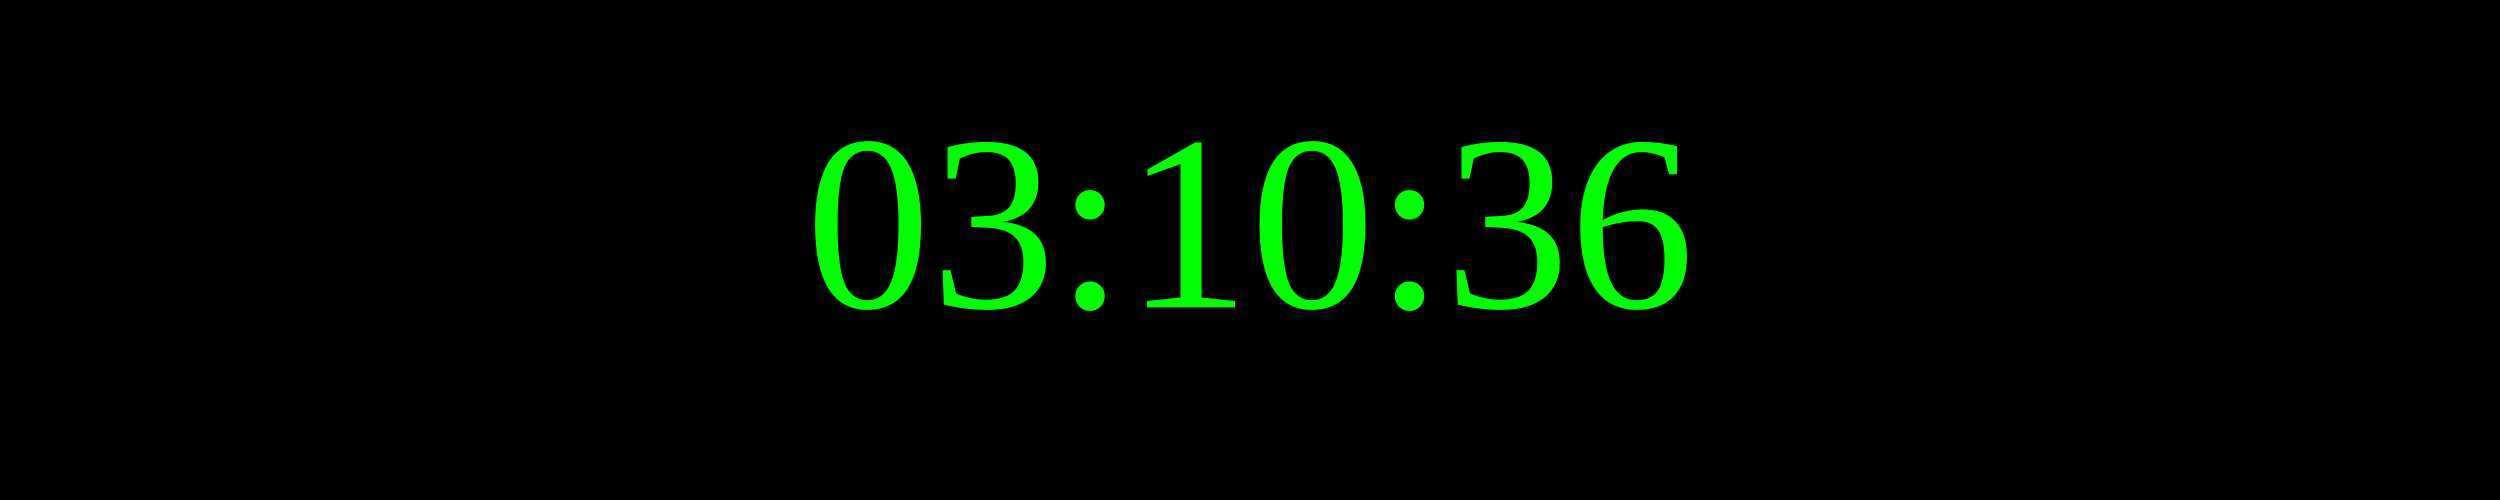
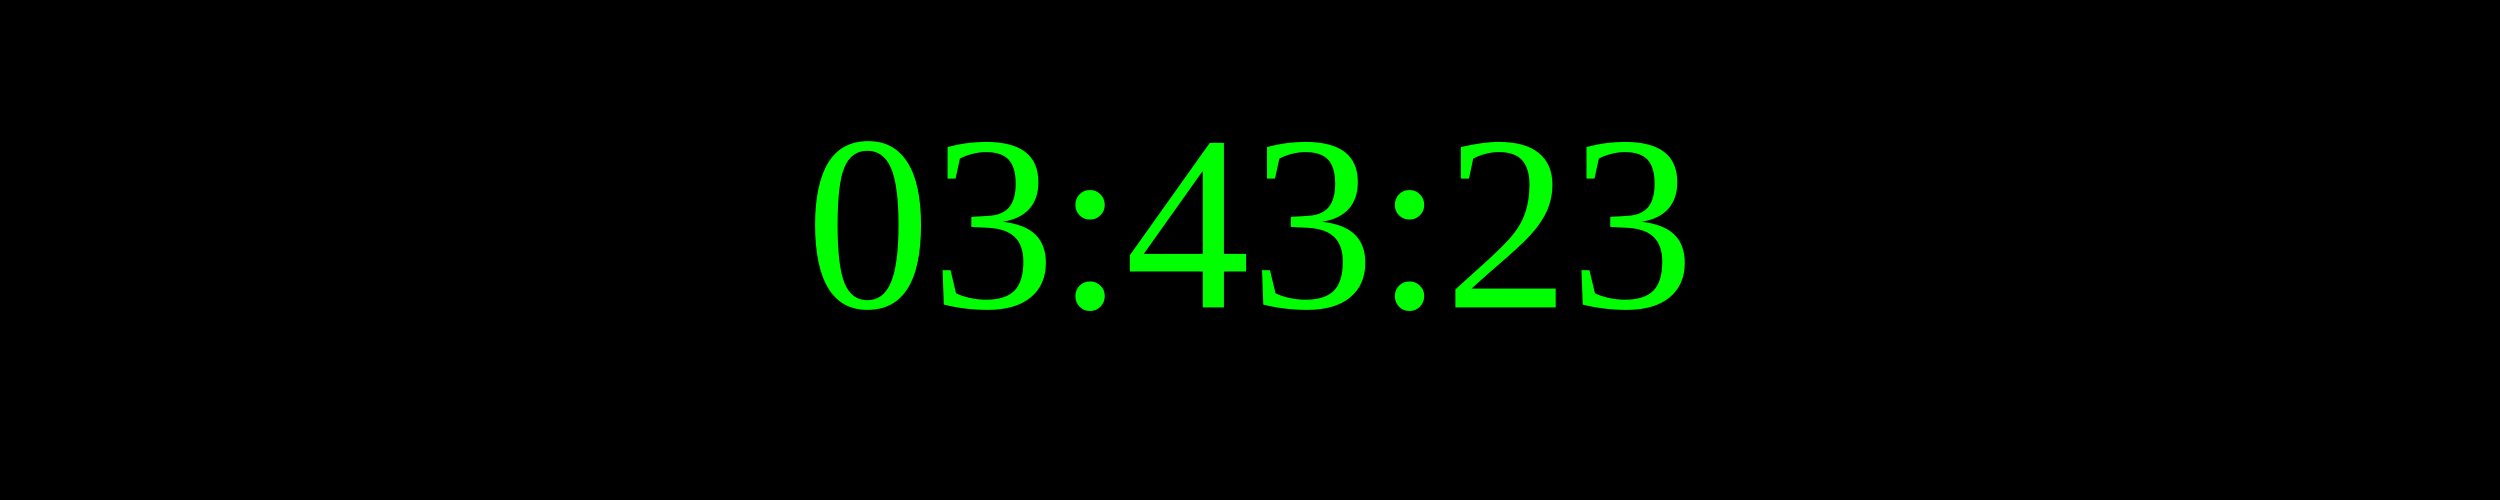
<svg xmlns="http://www.w3.org/2000/svg" width="250" height="50">
  <rect width="100%" height="100%" fill="black" />
  <text x="50%" y="50%" font-size="25" fill="lime" text-anchor="middle" dominant-baseline="middle">
- 03:10:36
+ 03:43:23
</text>
</svg>
